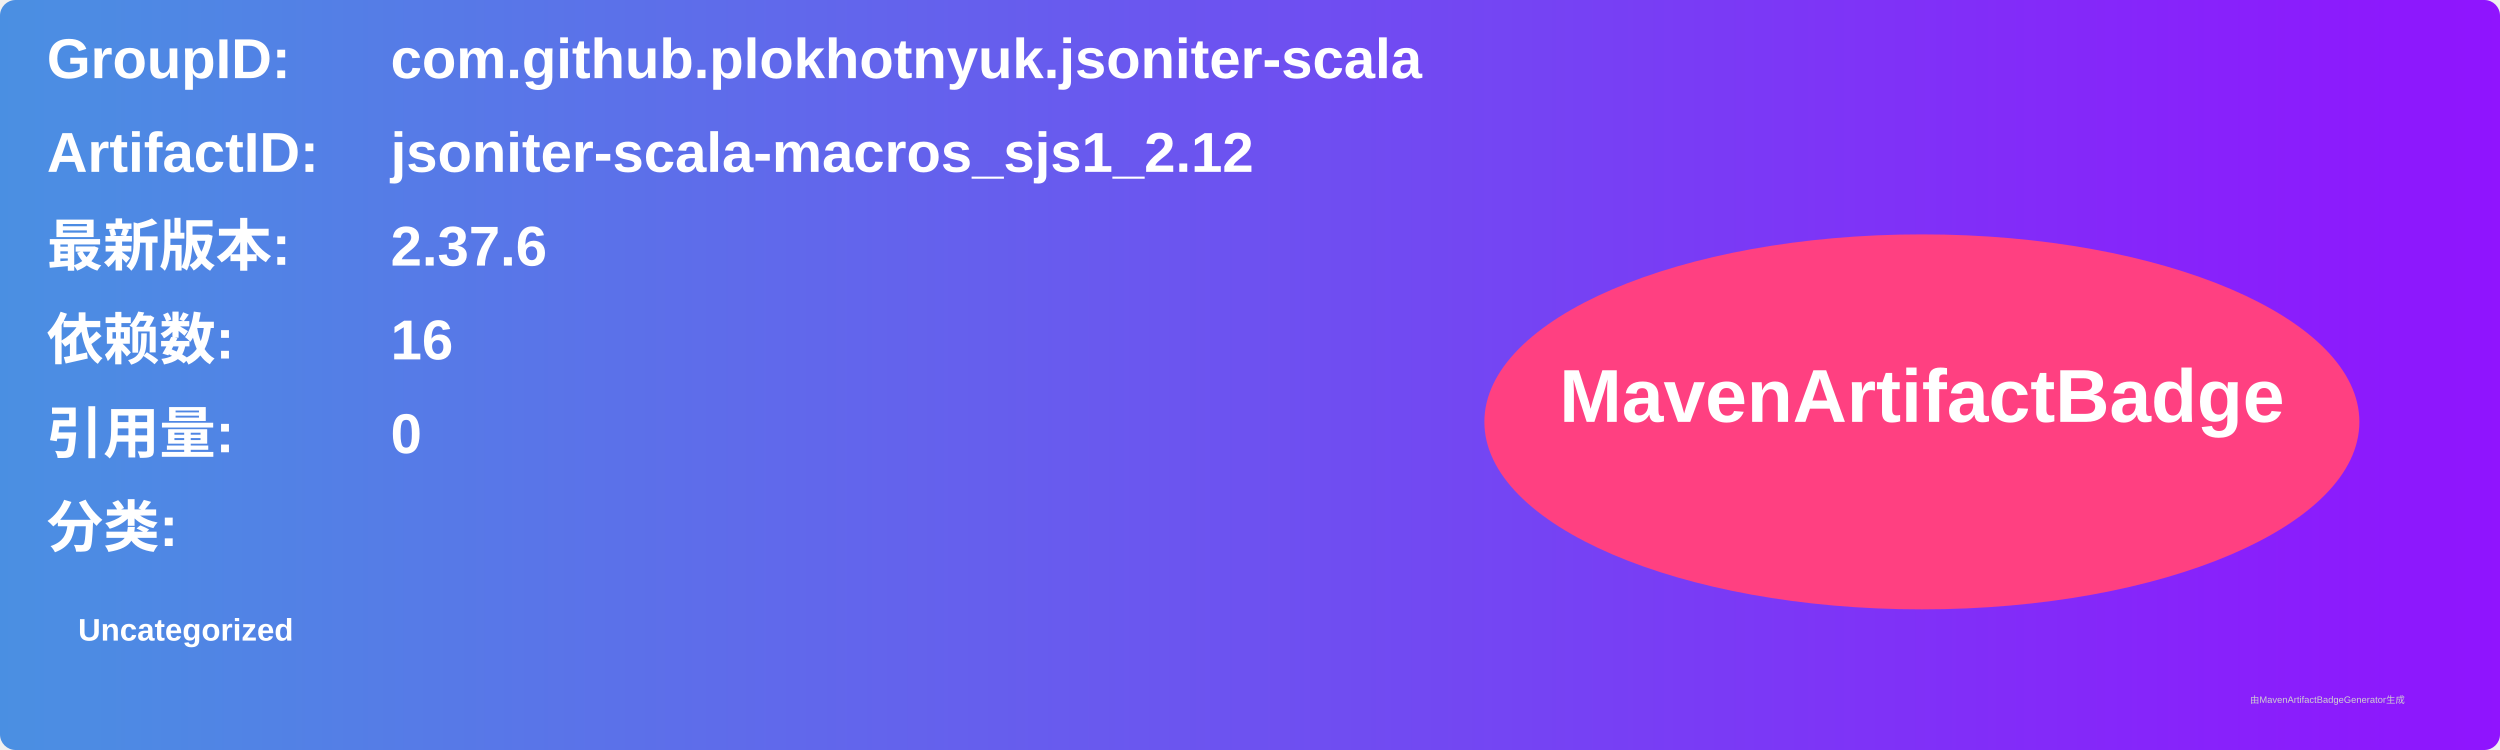
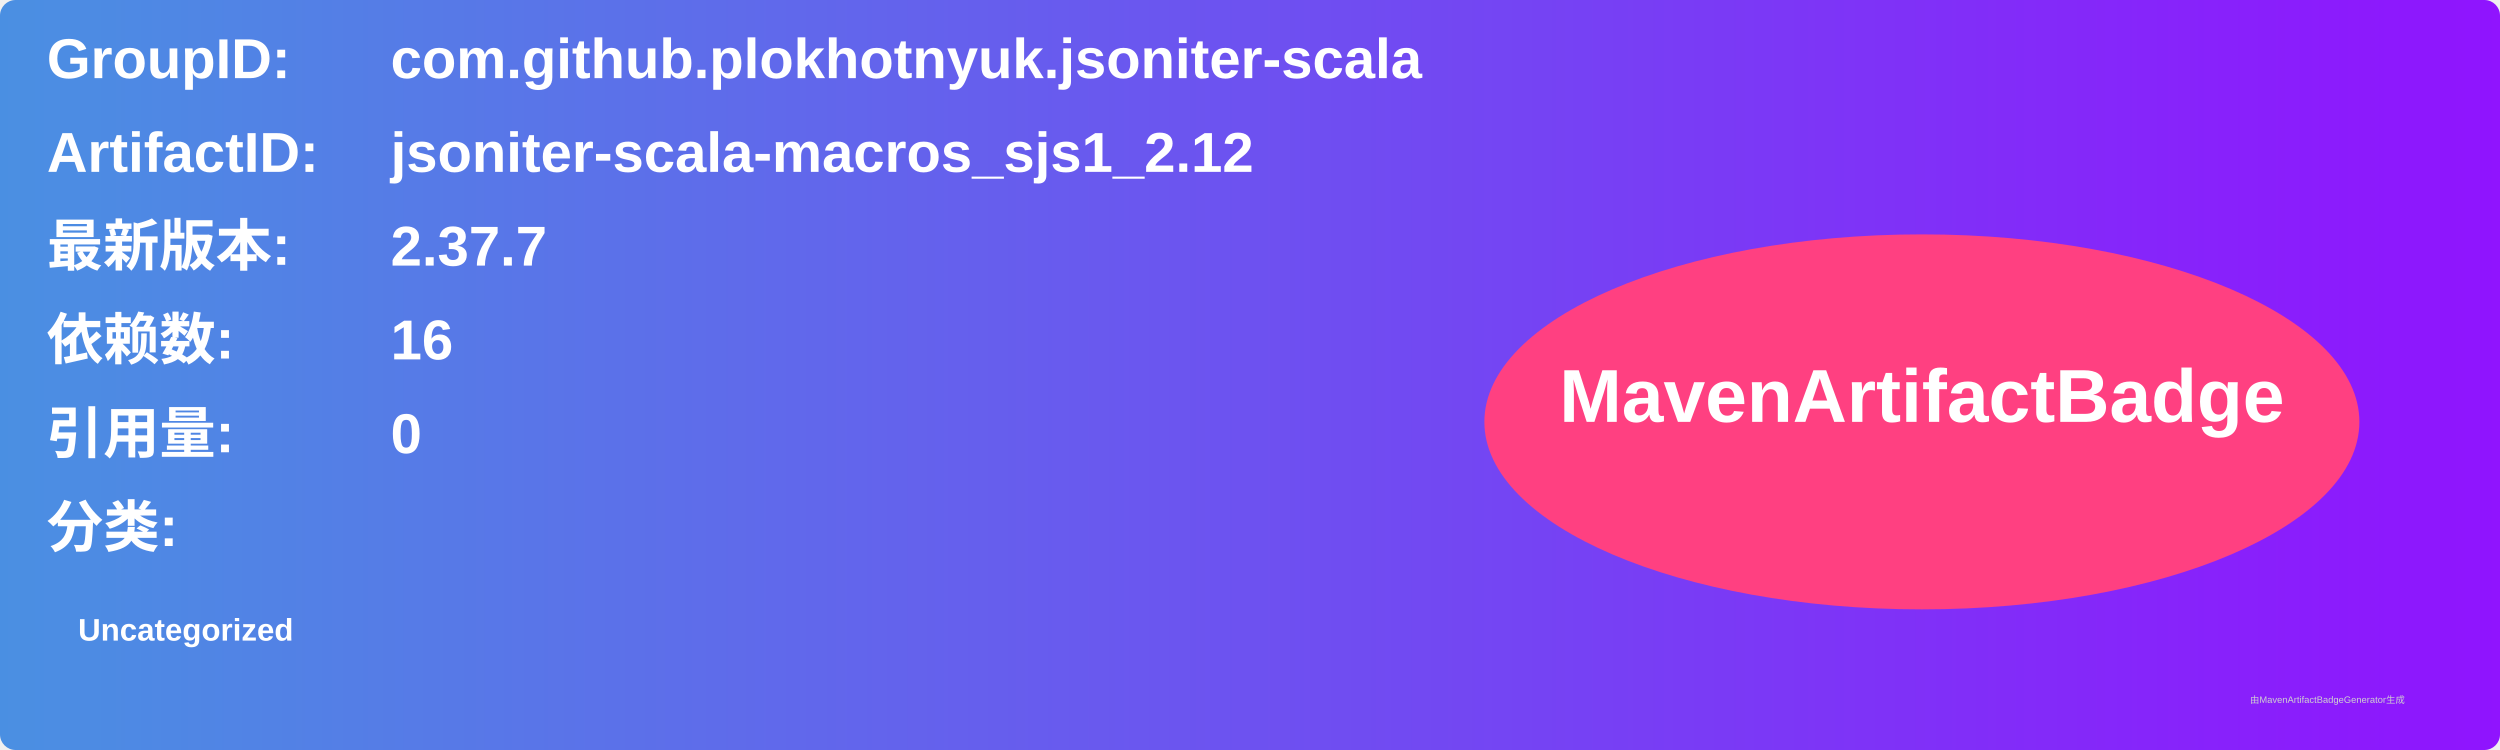
<svg xmlns="http://www.w3.org/2000/svg" width="800" height="240" viewBox="0 0 800 240">
  <linearGradient id="grad" x1="0%" y1="0%" x2="100%" y2="0%">
    <stop offset="0%" stop-color="#4a90e2" />
    <stop offset="100%" stop-color="#9013fe" />
  </linearGradient>
  <rect width="100%" height="100%" rx="5" ry="5" fill="url(#grad)" />
  <g transform="translate(15, 15)">
    <text x="0" y="10" font-family="Arial" font-size="18" fill="white" font-weight="bold" width="260">GroupID:</text>
    <text x="110" y="10" font-family="Arial" font-size="18" fill="white" font-weight="bold" width="460">com.github.plokhotnyuk.jsoniter-scala</text>
    <text x="0" y="40" font-family="Arial" font-size="18" fill="white" font-weight="bold" width="260">ArtifactID:</text>
    <text x="110" y="40" font-family="Arial" font-size="18" fill="white" font-weight="bold" width="460">jsoniter-scala-macros_sjs1_2.12</text>
    <text x="0" y="70" font-family="Arial" font-size="18" fill="white" font-weight="bold">最新版本:</text>
    <text x="110" y="70" font-family="Arial" font-size="18" fill="white" font-weight="bold">
-       <tspan font-weight="bold">2.37.6</tspan>
+       <tspan font-weight="bold">2.37.7</tspan>
    </text>
    <text x="0" y="100" font-family="Arial" font-size="18" fill="white" font-weight="bold">依赖数: </text>
    <text x="110" y="100" font-family="Arial" font-size="18" fill="white">
      <tspan font-weight="bold">16</tspan>
    </text>
    <text x="0" y="130" font-family="Arial" font-size="18" fill="white" font-weight="bold">引用量: </text>
    <text x="110" y="130" font-family="Arial" font-size="18" fill="white">
      <tspan font-weight="bold">0</tspan>
    </text>
    <text x="0" y="160" font-family="Arial" font-size="18" fill="white" font-weight="bold">分类:</text>
    <text x="10" y="190" font-family="Arial" font-size="10" fill="white">
      <tspan font-weight="bold">Uncategorized</tspan>
    </text>
    <ellipse cx="600" cy="120" rx="140" ry="60" fill="#ff4081" />
    <text x="600" y="120" text-anchor="middle" font-family="Arial" font-size="24" fill="white" font-weight="bold">MavenArtifactBadge</text>
  </g>
  <text x="720" y="225" font-family="Arial" font-size="3" fill="#d0d0d0">由MavenArtifactBadgeGenerator生成</text>
</svg>
